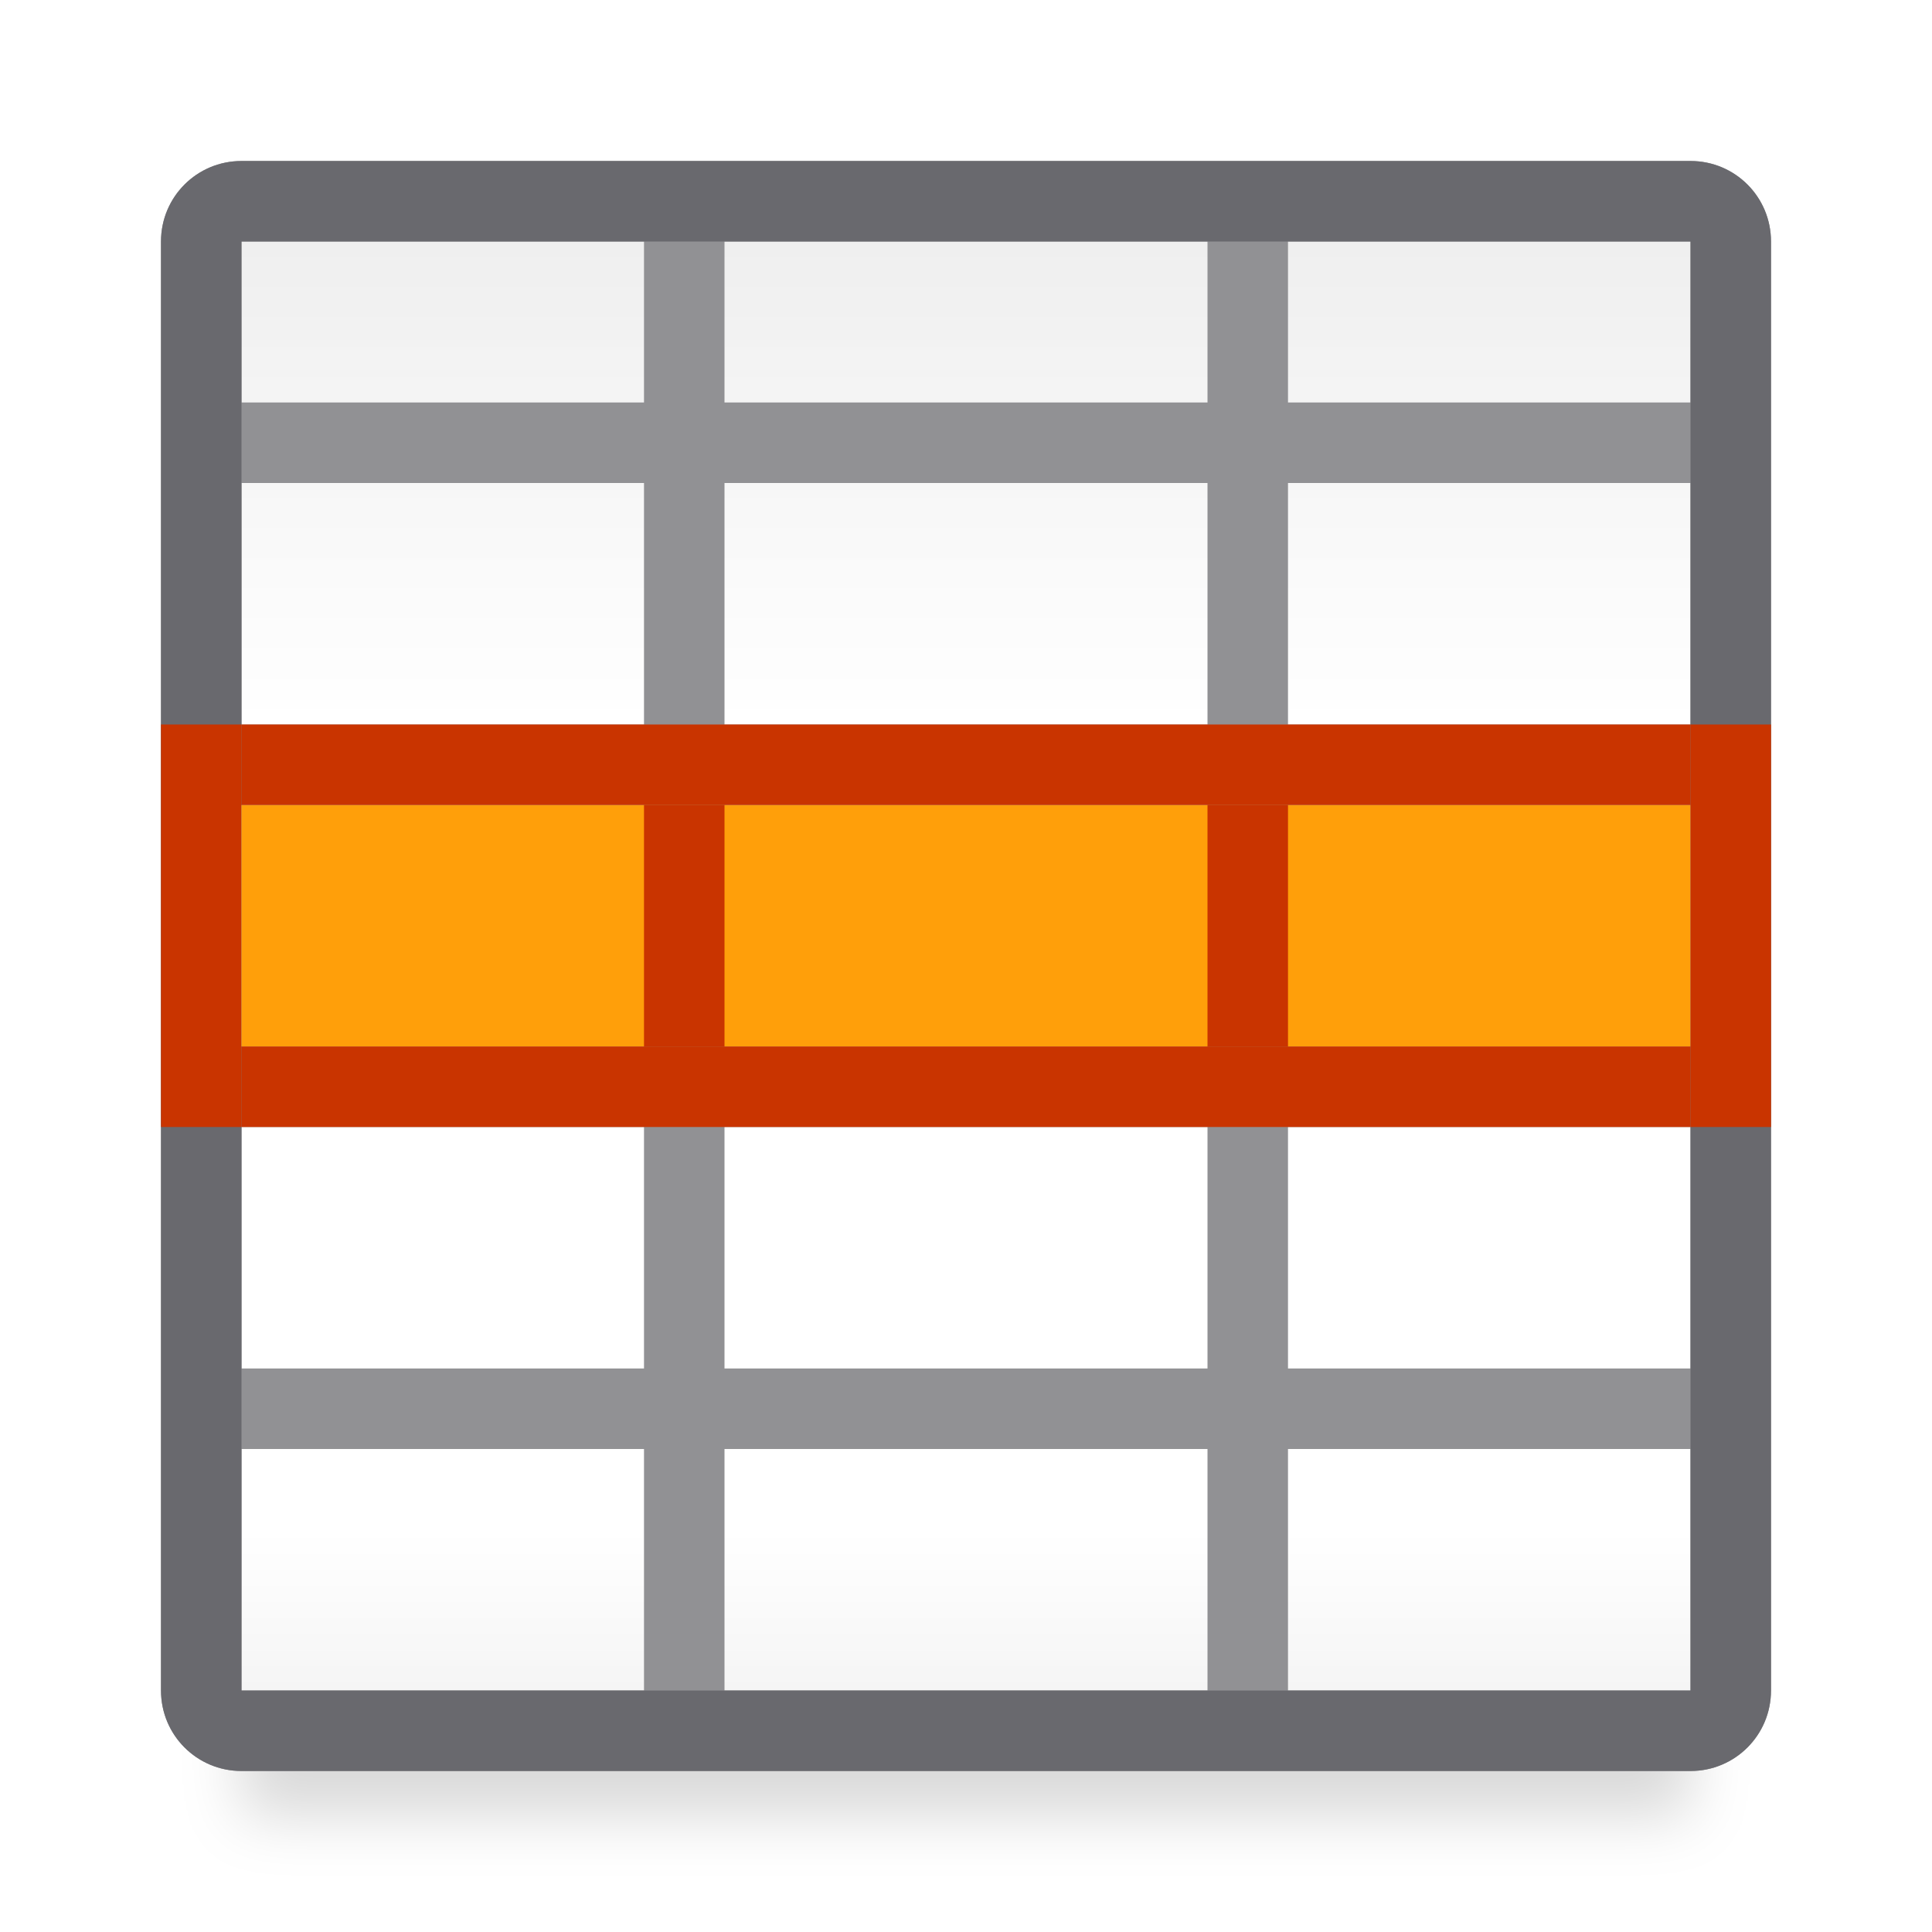
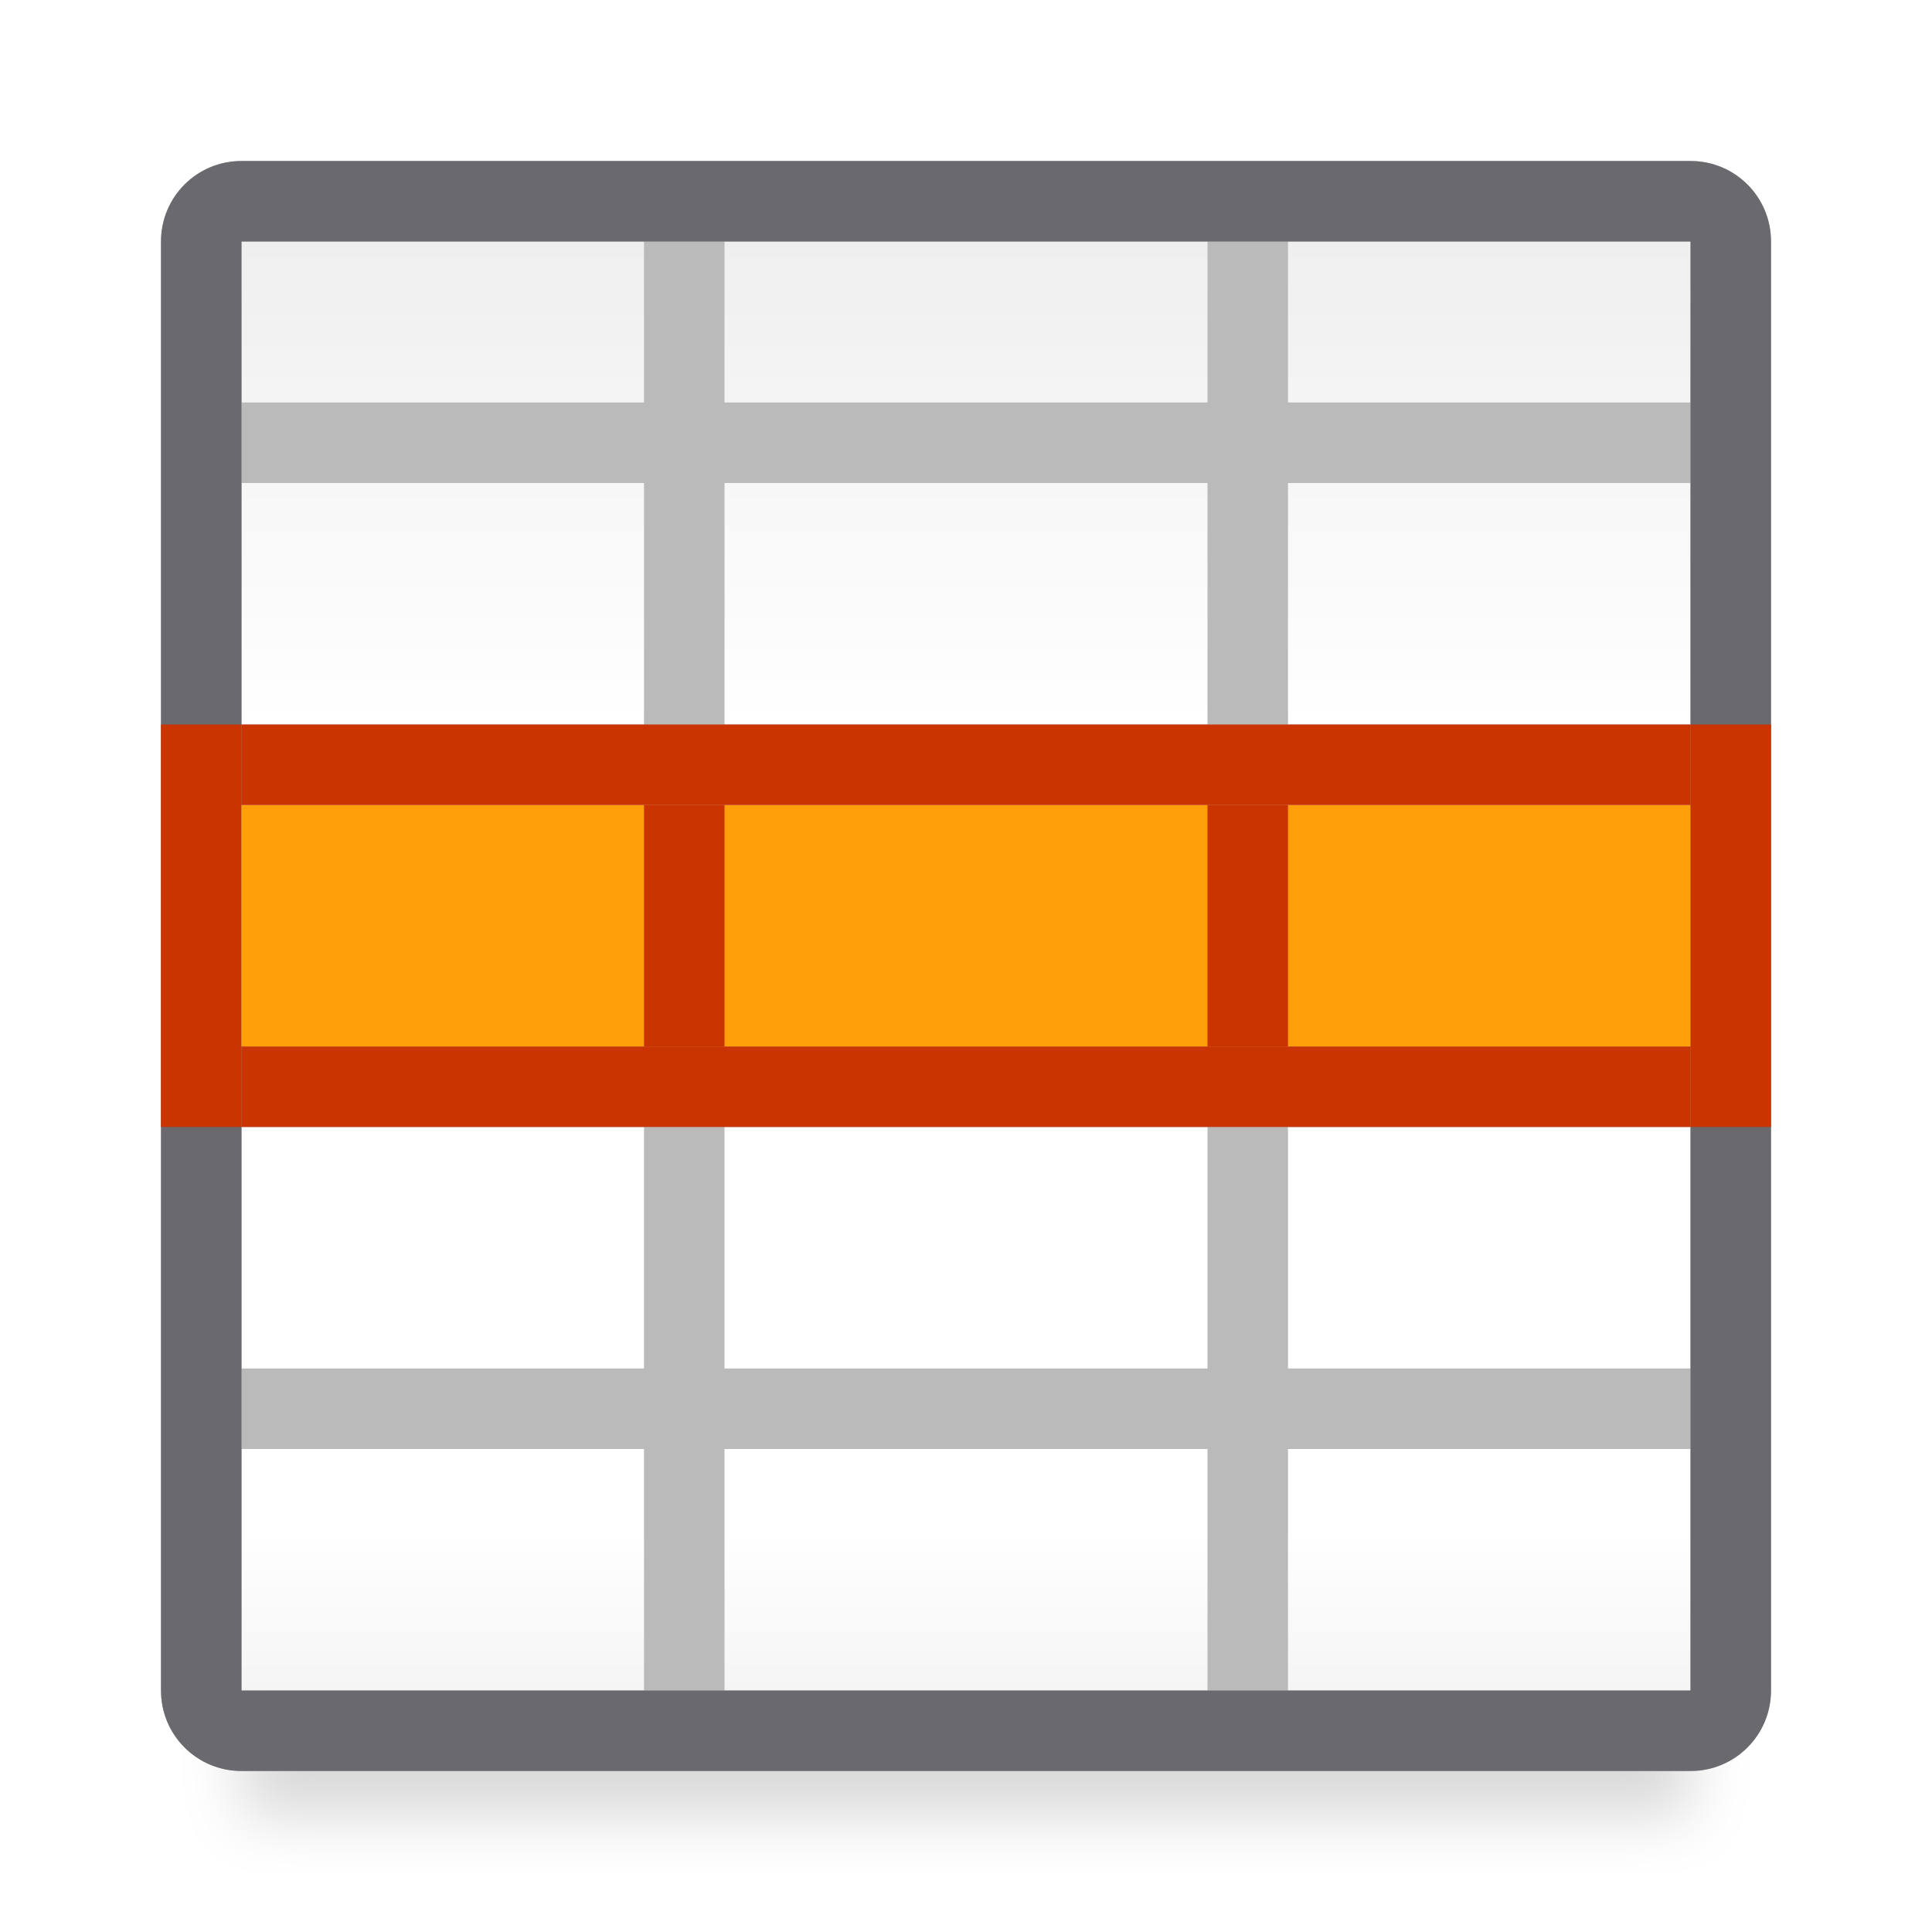
<svg xmlns="http://www.w3.org/2000/svg" viewBox="0 0 24 24" version="1.1" id="svg26">
  <defs id="defs30" />
  <linearGradient id="a" gradientUnits="userSpaceOnUse" x1="12" x2="12" y1="3" y2="21">
    <stop offset="0" stop-color="#efefef" id="stop2" />
    <stop offset=".333" stop-color="#fff" id="stop4" />
    <stop offset=".889" stop-color="#fff" id="stop6" />
    <stop offset="1" stop-color="#f5f5f5" id="stop8" />
  </linearGradient>
  <filter id="b" color-interpolation-filters="sRGB" height="1.095" width="1.097" x="-.049" y="-.047">
    <feGaussianBlur stdDeviation=".366" id="feGaussianBlur11" />
  </filter>
  <path d="m3 4h18v18.559h-18z" filter="url(#b)" opacity=".15" stroke-width="1.015" id="path14" />
  <path d="m3 3h18v18h-18z" fill="url(#a)" id="path16" />
-   <path d="M 3 2 C 2.446 2 2 2.446 2 3 L 2 21 C 2 21.554 2.446 22 3 22 L 21 22 C 21.554 22 22 21.554 22 21 L 22 3 C 22 2.446 21.554 2 21 2 L 3 2 z M 3 3 L 8 3 L 8 5 L 3 5 L 3 3 z M 9 3 L 15 3 L 15 5 L 9 5 L 9 3 z M 16 3 L 21 3 L 21 5 L 16 5 L 16 3 z M 3 6 L 8 6 L 8 9 L 3 9 L 3 6 z M 9 6 L 15 6 L 15 9 L 9 9 L 9 6 z M 16 6 L 21 6 L 21 9 L 16 9 L 16 6 z M 3 10 L 8 10 L 8 13 L 3 13 L 3 10 z M 9 10 L 15 10 L 15 13 L 9 13 L 9 10 z M 16 10 L 21 10 L 21 13 L 16 13 L 16 10 z M 3 14 L 8 14 L 8 17 L 3 17 L 3 14 z M 9 14 L 15 14 L 15 17 L 9 17 L 9 14 z M 16 14 L 21 14 L 21 17 L 16 17 L 16 14 z M 3 18 L 8 18 L 8 21 L 3 21 L 3 18 z M 9 18 L 15 18 L 15 21 L 9 21 L 9 18 z M 16 18 L 21 18 L 21 21 L 16 21 L 16 18 z " id="path18" style="fill:#919194;fill-opacity:1" />
+   <path d="M 3 2 C 2.446 2 2 2.446 2 3 L 2 21 C 2 21.554 2.446 22 3 22 L 21 22 C 21.554 22 22 21.554 22 21 L 22 3 C 22 2.446 21.554 2 21 2 L 3 2 z M 3 3 L 8 3 L 8 5 L 3 5 L 3 3 z M 9 3 L 15 3 L 15 5 L 9 5 L 9 3 z M 16 3 L 21 3 L 21 5 L 16 5 L 16 3 z M 3 6 L 8 6 L 8 9 L 3 9 L 3 6 z M 9 6 L 15 6 L 15 9 L 9 9 L 9 6 z M 16 6 L 21 6 L 21 9 L 16 9 L 16 6 z M 3 10 L 8 10 L 8 13 L 3 13 L 3 10 z M 9 10 L 15 10 L 15 13 L 9 13 L 9 10 z M 16 10 L 21 10 L 21 13 L 16 13 L 16 10 z M 3 14 L 8 14 L 8 17 L 3 17 L 3 14 z M 9 14 L 15 14 L 15 17 L 9 17 L 9 14 z M 16 14 L 21 14 L 21 17 L 16 17 L 16 14 z M 3 18 L 8 18 L 8 21 L 3 21 L 3 18 z M 9 18 L 15 18 L 15 21 L 9 21 L 9 18 z M 16 18 L 21 18 L 21 21 L 16 21 L 16 18 z " id="path18" style="fill:#bababa;fill-opacity:1" />
  <path style="fill:#69696e;fill-opacity:1" d="M 3 2 C 2.446 2 2 2.446 2 3 L 2 5 L 2 6 L 2 21 C 2 21.554 2.446 22 3 22 L 21 22 C 21.554 22 22 21.554 22 21 L 22 6 L 22 3 C 22 2.446 21.554 2 21 2 L 3 2 z M 3 3 L 8 3 L 9 3 L 15 3 L 16 3 L 21 3 L 21 5 L 21 6 L 21 9 L 21 10 L 21 13 L 21 14 L 21 17 L 21 18 L 21 21 L 16 21 L 15 21 L 9 21 L 8 21 L 3 21 L 3 18 L 3 17 L 3 14 L 3 13 L 3 10 L 3 9 L 3 6 L 3 5 L 3 3 z " id="path22" />
  <rect style="fill:#c93400;fill-opacity:1;stroke-width:0.5" id="rect852" width="1" height="5" x="2" y="9" />
  <rect style="fill:#ff9f0a;fill-opacity:1;stroke-width:1.061" id="rect3720" width="18" height="3" x="3" y="10" />
  <rect transform="scale(-1)" y="-13" x="-9" height="3" width="1" id="rect858" style="fill:#c93400;fill-opacity:1;stroke-width:0.387" />
  <rect style="fill:#c93400;fill-opacity:1;stroke-width:0.949" id="rect860" width="1" height="18" x="9" y="-21" transform="rotate(90)" />
  <rect style="fill:#c93400;fill-opacity:1;stroke-width:0.5" id="rect893" width="1" height="5" x="21" y="9" />
  <rect style="fill:#c93400;fill-opacity:1;stroke-width:0.387" id="rect895" width="1" height="3" x="-16" y="-13" transform="scale(-1)" />
  <rect transform="rotate(90)" y="-21" x="13" height="18" width="1" id="rect899" style="fill:#c93400;fill-opacity:1;stroke-width:0.949" />
</svg>
